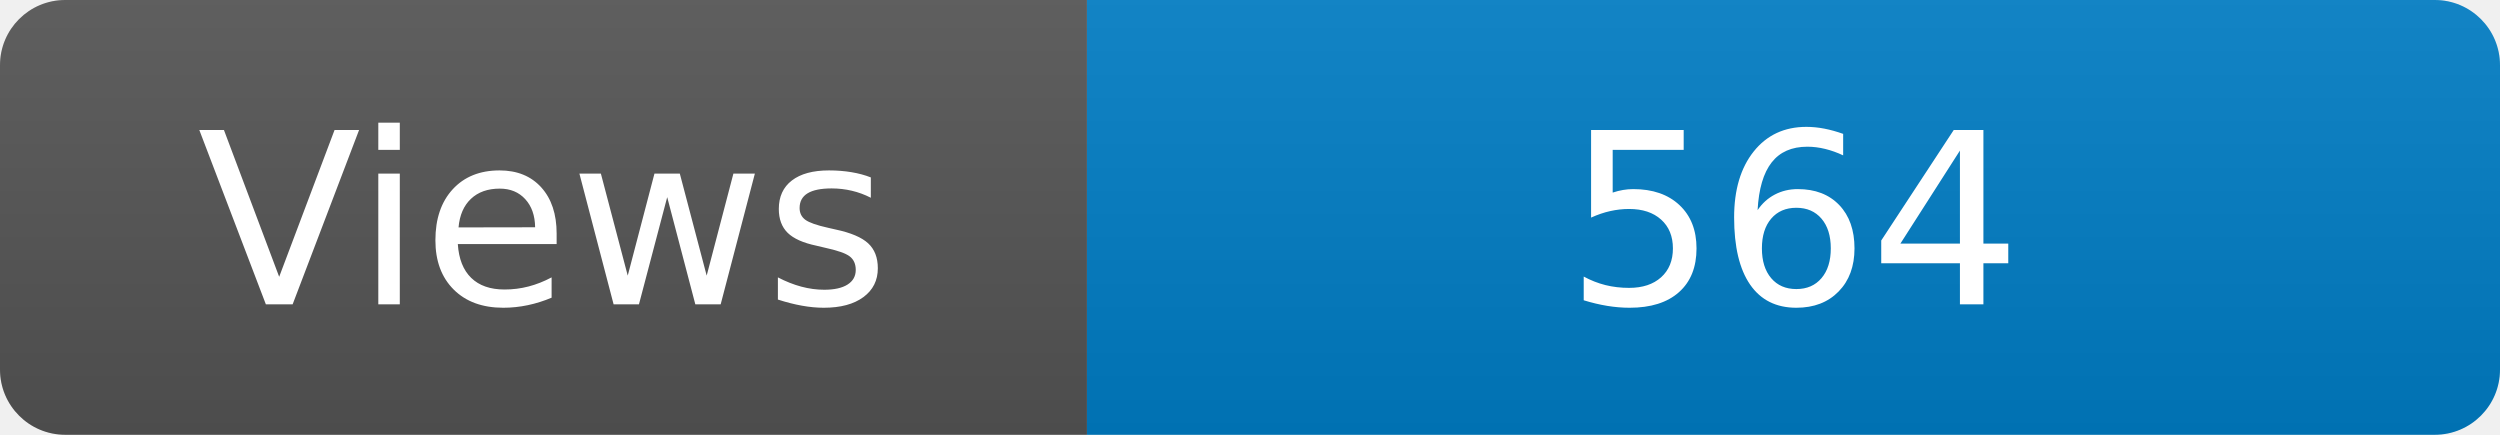
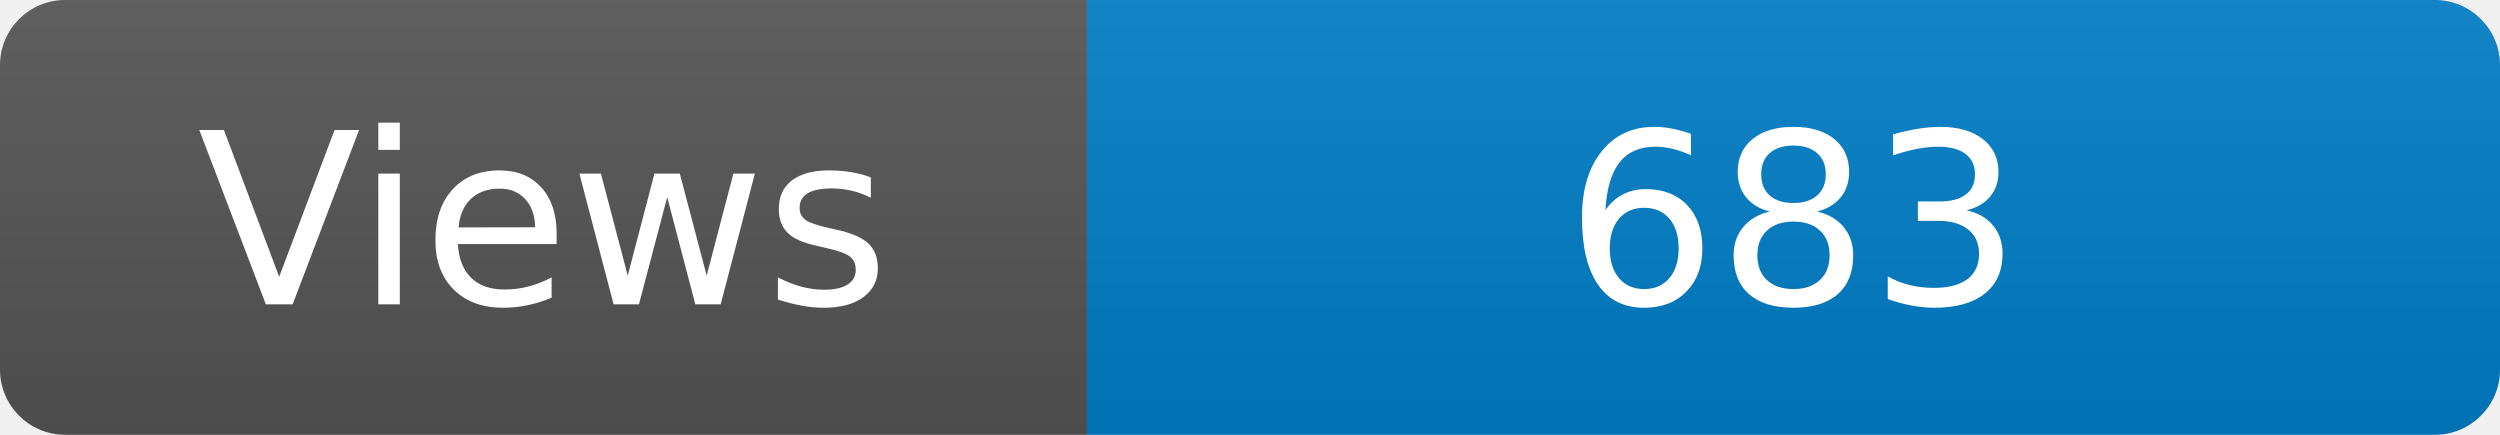
<svg xmlns="http://www.w3.org/2000/svg" width="115" height="20" role="img" aria-label="Maintained?: yes">
  <linearGradient id="s" x2="0" y2="100%">
    <stop offset="0" stop-color="#bbb" stop-opacity=".1" />
    <stop offset="1" stop-opacity=".1" />
  </linearGradient>
  <clipPath id="r">
    <rect width="115" height="20" rx="3" fill="#fff" />
  </clipPath>
  <g clip-path="url(#r)">
    <rect width="50" height="20" fill="#555" />
    <rect x="50" width="160" height="20" fill="#007ec6" />
    <rect width="115" height="20" fill="url(#s)" />
  </g>
  <g fill="#fff" text-anchor="middle" font-family="Verdana,Geneva,DejaVu Sans,sans-serif" font-size="110">
    <text x="250" y="140" transform="scale(.1)" fill="#fff">Views</text>
-     <text x="825" y="140" transform="scale(.1)" fill="#fff">564</text>
+     <text x="825" y="140" transform="scale(.1)" fill="#fff">683</text>
  </g>
</svg>
